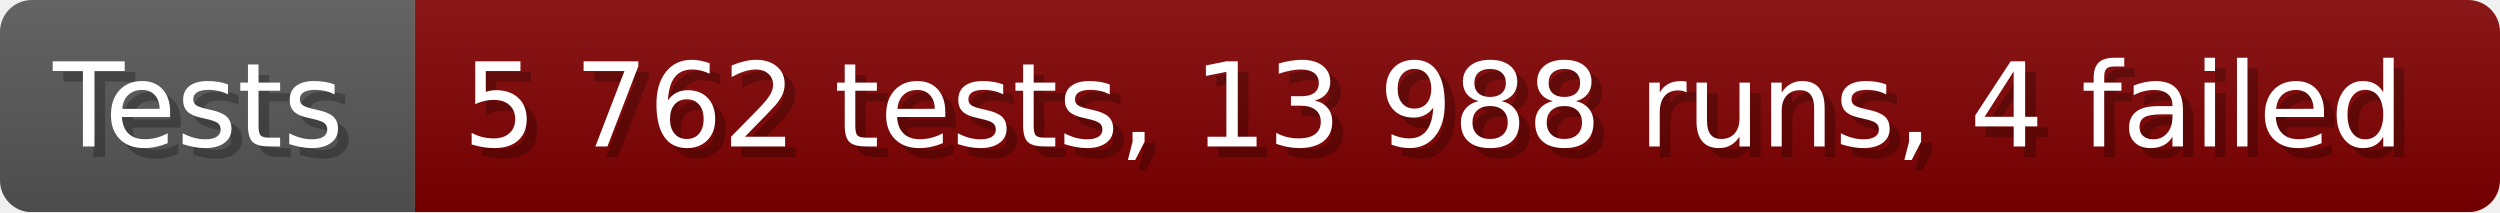
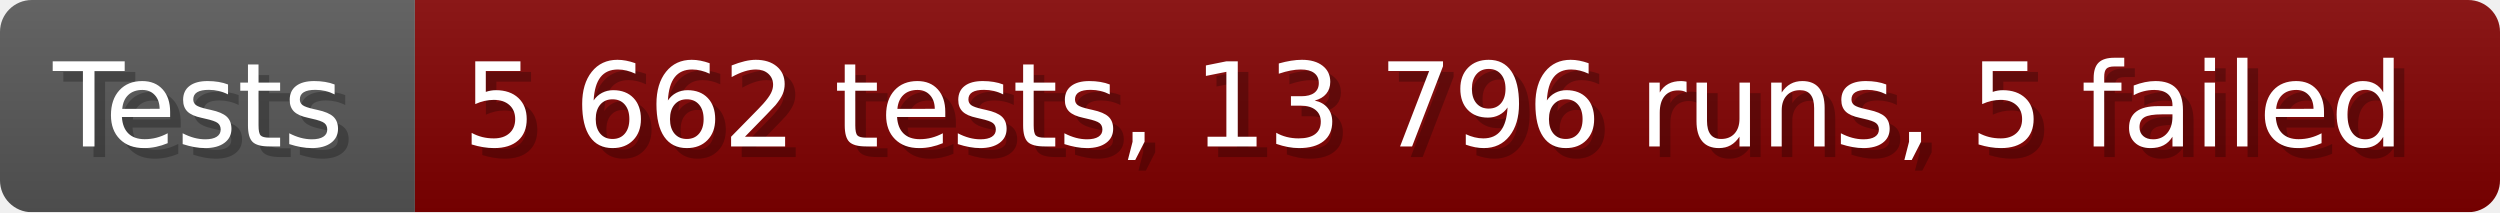
- <svg xmlns="http://www.w3.org/2000/svg" width="235.6" height="20" viewBox="0 0 2356 200" role="img" aria-label="Tests: 5 762 tests, 13 988 runs, 4 failed">
+ <svg xmlns="http://www.w3.org/2000/svg" width="235.6" height="20" viewBox="0 0 2356 200" role="img" aria-label="Tests: 5 662 tests, 13 796 runs, 5 failed">
  <linearGradient id="a" x2="0" y2="100%">
    <stop offset="0" stop-opacity=".1" stop-color="#EEE" />
    <stop offset="1" stop-opacity=".1" />
  </linearGradient>
  <mask id="m">
    <rect width="2356" height="200" rx="30" fill="#FFF" />
  </mask>
  <g mask="url(#m)">
    <rect width="391" height="200" fill="#555" />
    <rect width="1965" height="200" fill="#800000" x="391" />
    <rect width="2356" height="200" fill="url(#a)" />
  </g>
  <g aria-hidden="true" fill="#fff" text-anchor="start" font-family="Verdana,DejaVu Sans,sans-serif" font-size="110">
    <text x="60" y="148" textLength="291" fill="#000" opacity="0.25">Tests</text>
    <text x="50" y="138" textLength="291">Tests</text>
-     <text x="446" y="148" textLength="1865" fill="#000" opacity="0.25">5 762 tests, 13 988 runs, 4 failed</text>
-     <text x="436" y="138" textLength="1865">5 762 tests, 13 988 runs, 4 failed</text>
+     <text x="446" y="148" textLength="1865" fill="#000" opacity="0.25">5 662 tests, 13 796 runs, 5 failed</text>
+     <text x="436" y="138" textLength="1865">5 662 tests, 13 796 runs, 5 failed</text>
  </g>
</svg>
